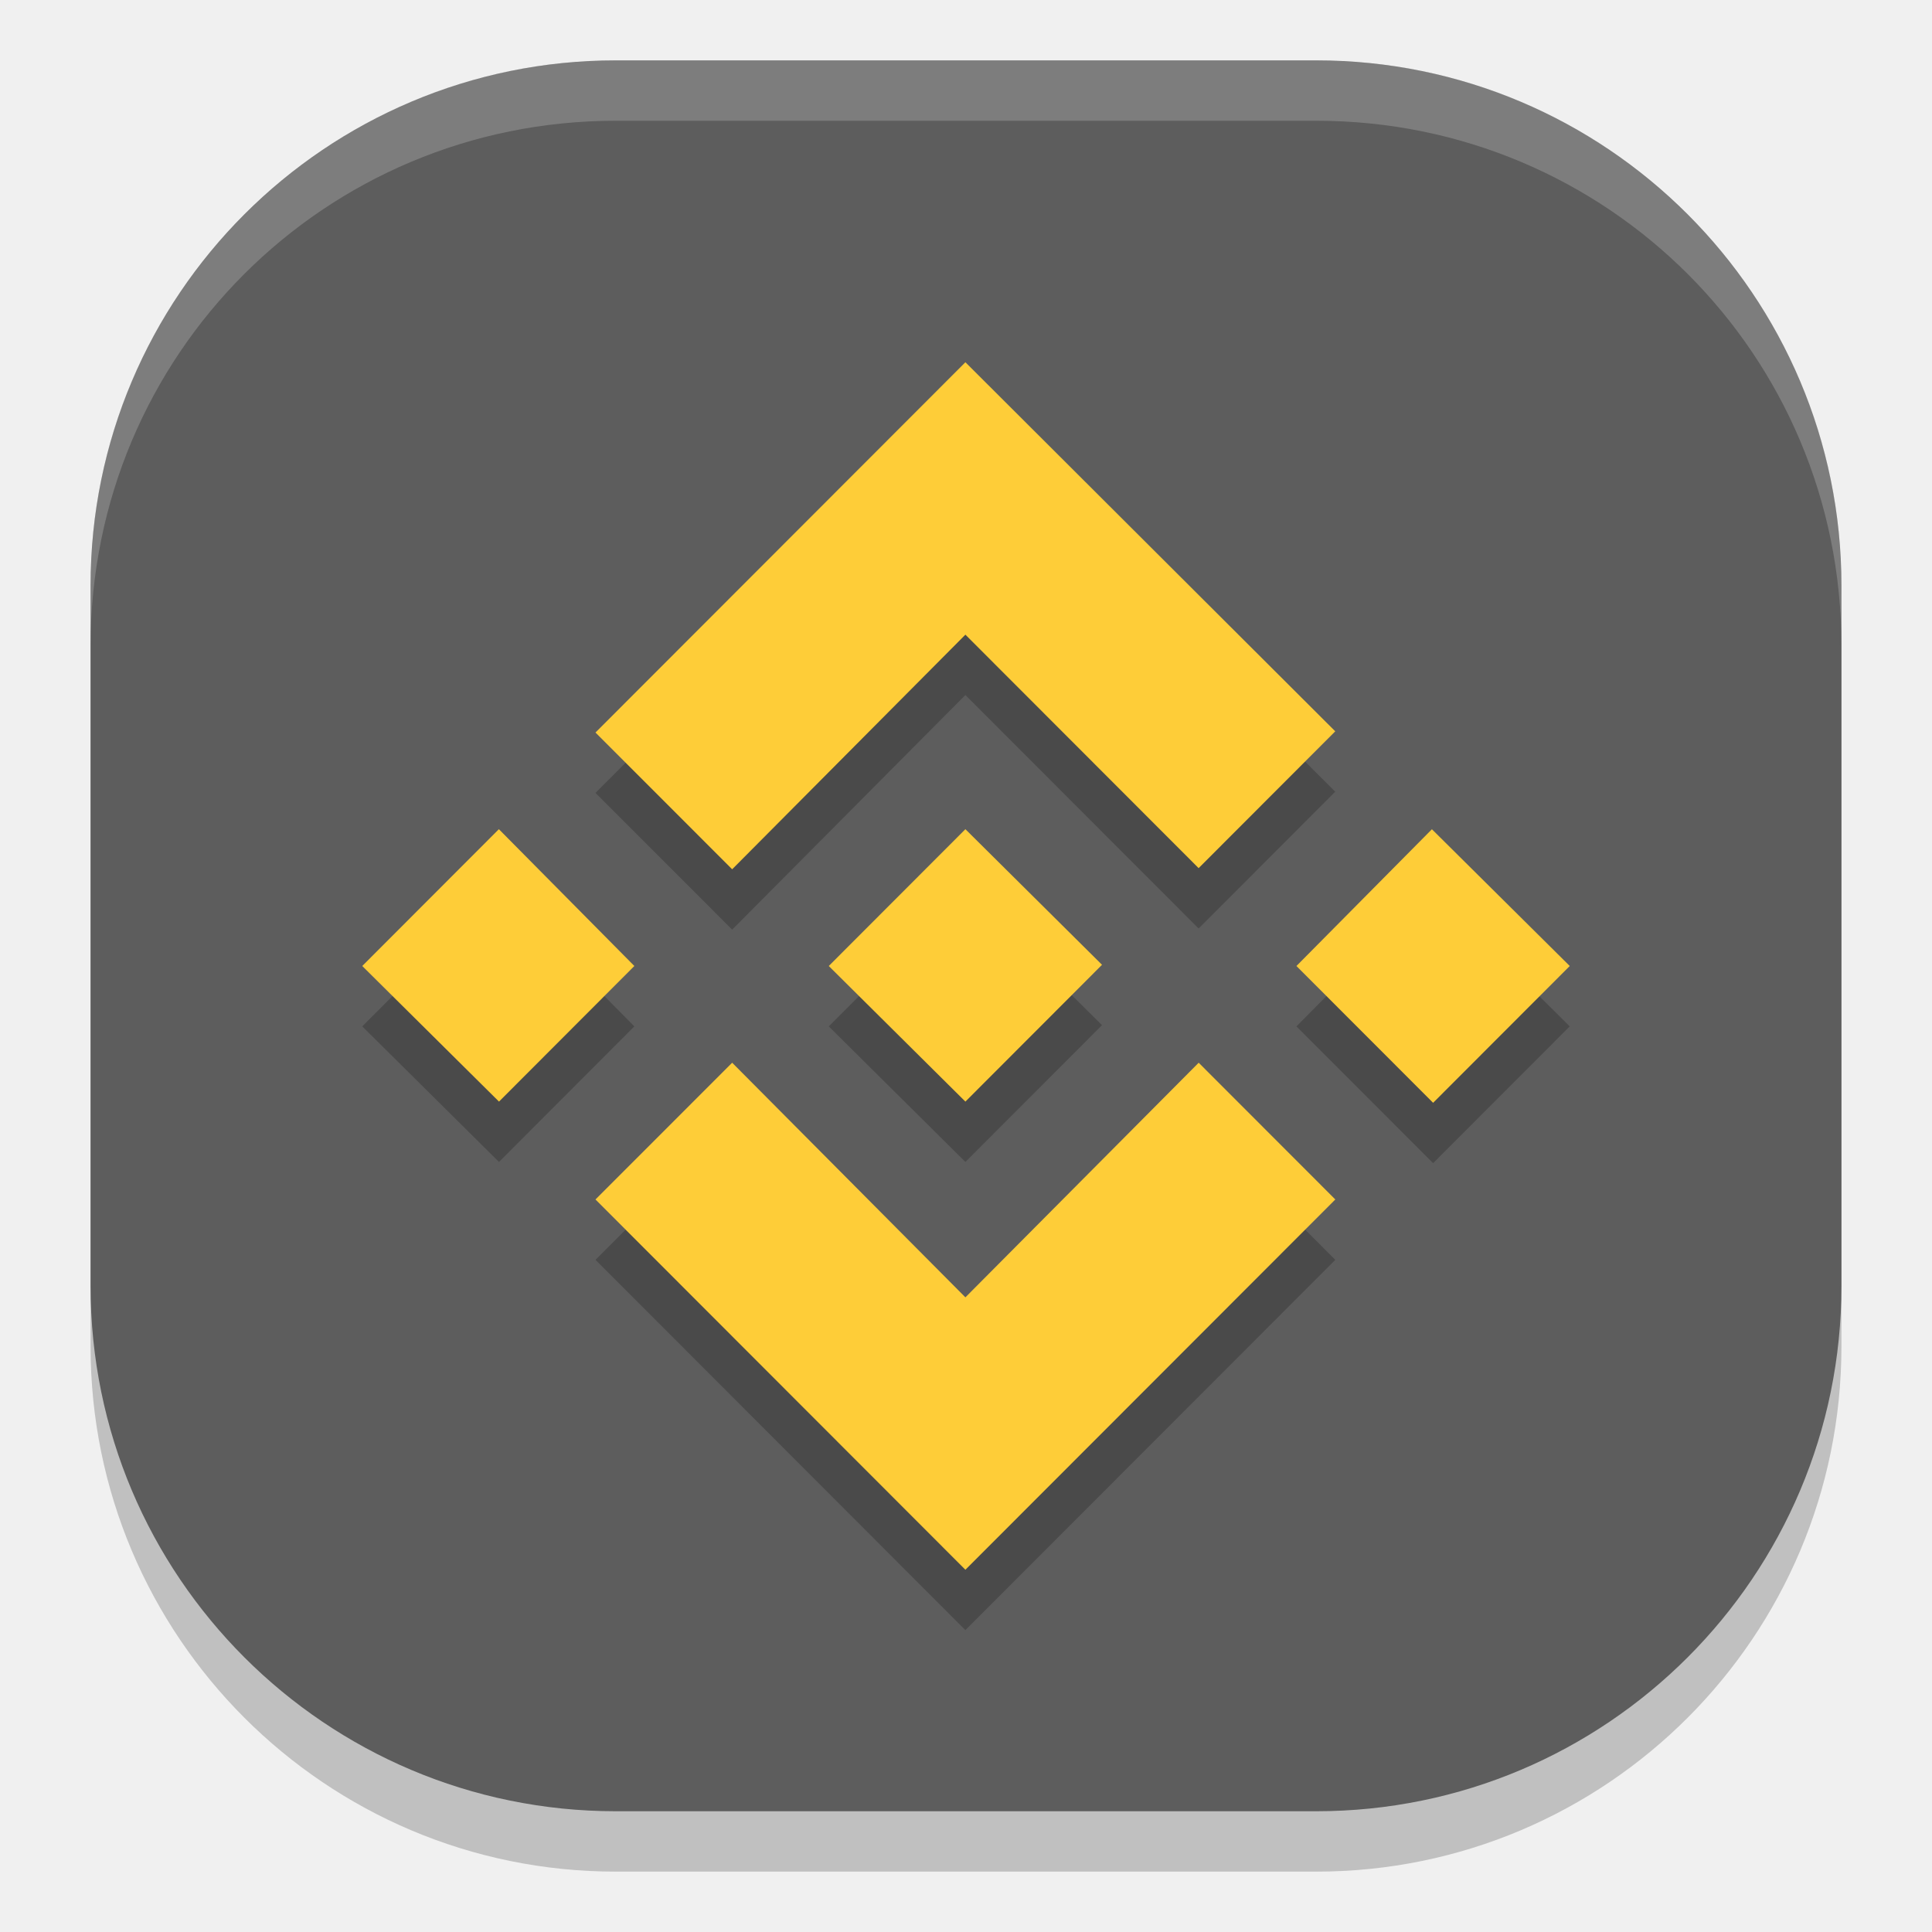
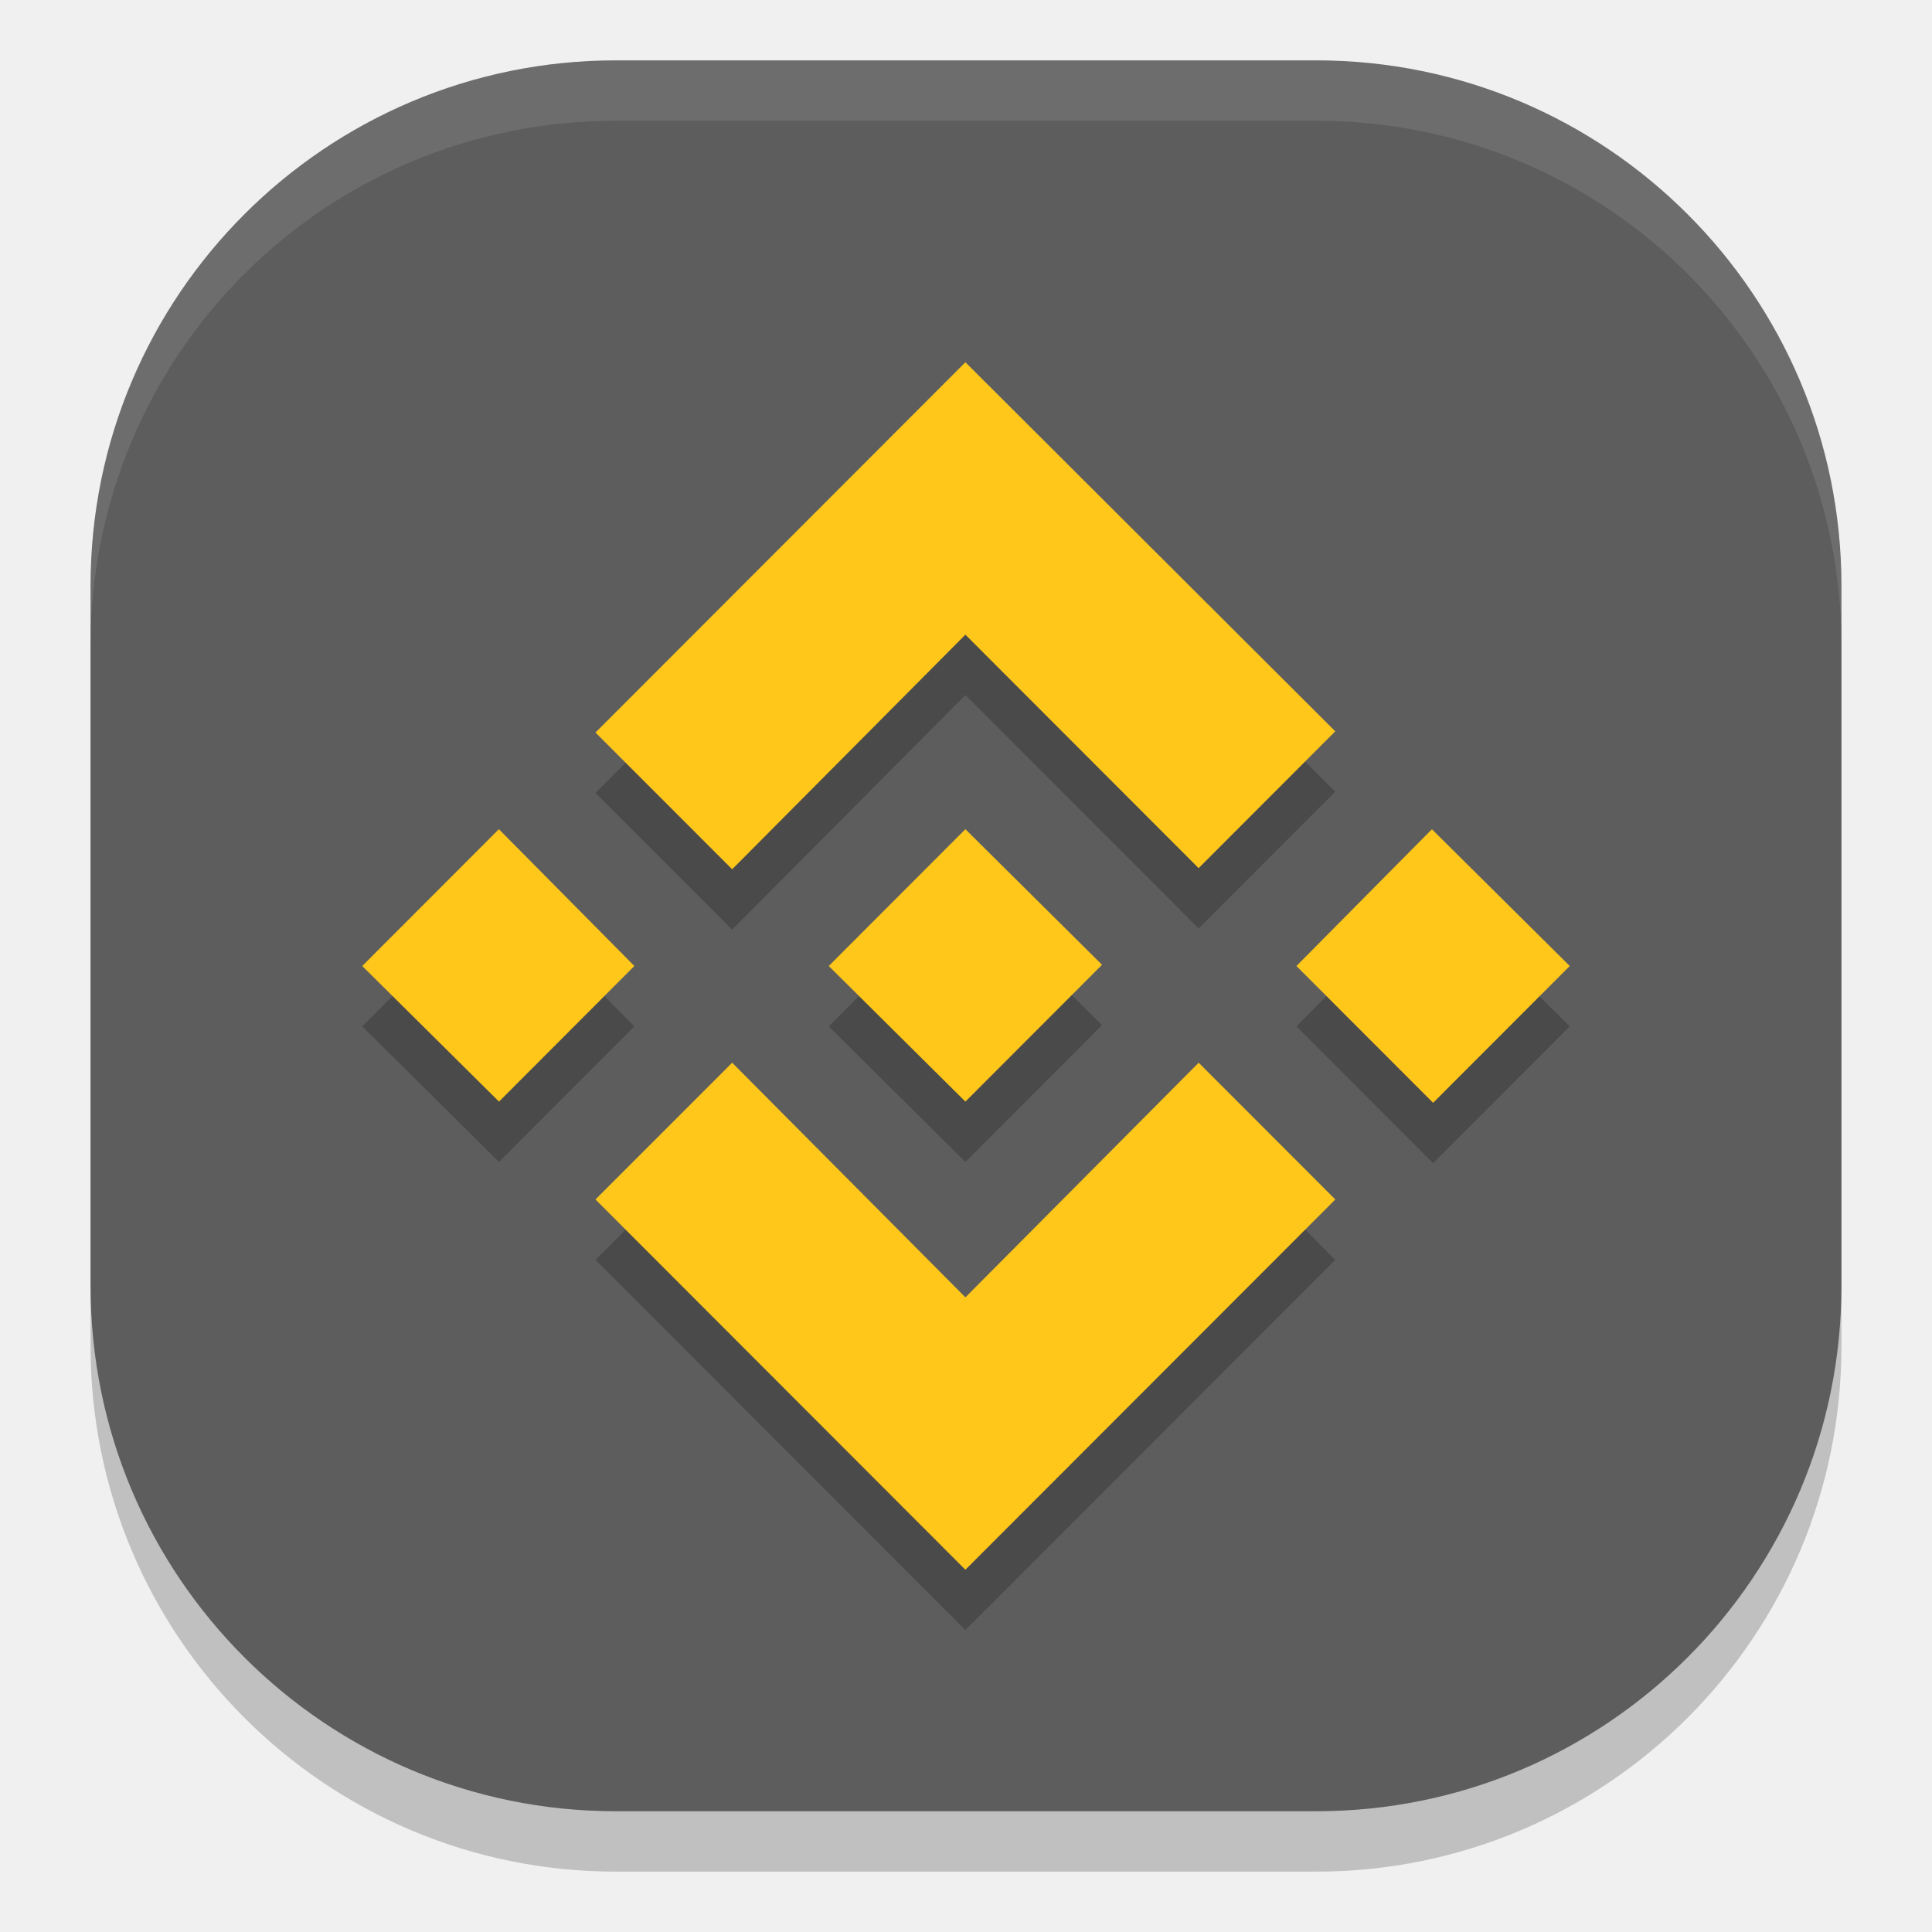
<svg xmlns="http://www.w3.org/2000/svg" width="32" height="32" version="1">
  <rect style="opacity:0.2" width="29" height="29" x="1.5" y="2" rx="8.7" ry="8.7" />
  <rect style="fill:#5d5d5d" width="29" height="29" x="1.5" y="1" rx="8.7" ry="8.7" />
-   <path style="opacity:0.2;fill:#ffffff" d="M 10.199,1 C 5.379,1 1.5,4.879 1.5,9.699 v 1 C 1.5,5.879 5.379,2 10.199,2 H 21.801 C 26.621,2 30.5,5.879 30.5,10.699 v -1 C 30.5,4.879 26.621,1 21.801,1 Z" />
+   <path style="opacity:0.1;fill:#ffffff" d="M 10.199,1 C 5.379,1 1.5,4.879 1.5,9.699 v 1 C 1.5,5.879 5.379,2 10.199,2 H 21.801 C 26.621,2 30.5,5.879 30.5,10.699 v -1 C 30.5,4.879 26.621,1 21.801,1 Z" />
  <path style="font-variation-settings:normal;opacity:0.2;stop-color:#000000" class="st0" d="M 10.507,17 8.265,19.246 6,17 8.263,14.734 Z m 5.483,-5.488 3.863,3.867 2.263,-2.266 L 15.99,7 9.863,13.133 12.127,15.398 Z m 7.727,3.223 L 21.473,17 23.737,19.266 26,17 Z M 15.99,22.488 12.127,18.602 9.863,20.867 15.99,27 22.117,20.867 19.854,18.602 Z m 0,-3.242 2.263,-2.266 L 15.99,14.734 13.727,17 Z" />
-   <path style="fill:#fecd38" class="st0" d="M 10.507,16 8.265,18.246 6,16 8.263,13.734 Z m 5.483,-5.488 3.863,3.867 2.263,-2.266 L 15.99,6 9.863,12.133 12.127,14.398 Z m 7.727,3.223 L 21.473,16 23.737,18.266 26,16 Z M 15.99,21.488 12.127,17.602 9.863,19.867 15.99,26 22.117,19.867 19.854,17.602 Z m 0,-3.242 2.263,-2.266 L 15.99,13.734 13.727,16 Z" />
+   <path style="fill:#ffc71a" class="st0" d="M 10.507,16 8.265,18.246 6,16 8.263,13.734 Z m 5.483,-5.488 3.863,3.867 2.263,-2.266 L 15.99,6 9.863,12.133 12.127,14.398 Z m 7.727,3.223 L 21.473,16 23.737,18.266 26,16 Z M 15.99,21.488 12.127,17.602 9.863,19.867 15.99,26 22.117,19.867 19.854,17.602 Z m 0,-3.242 2.263,-2.266 L 15.99,13.734 13.727,16 Z" />
</svg>
